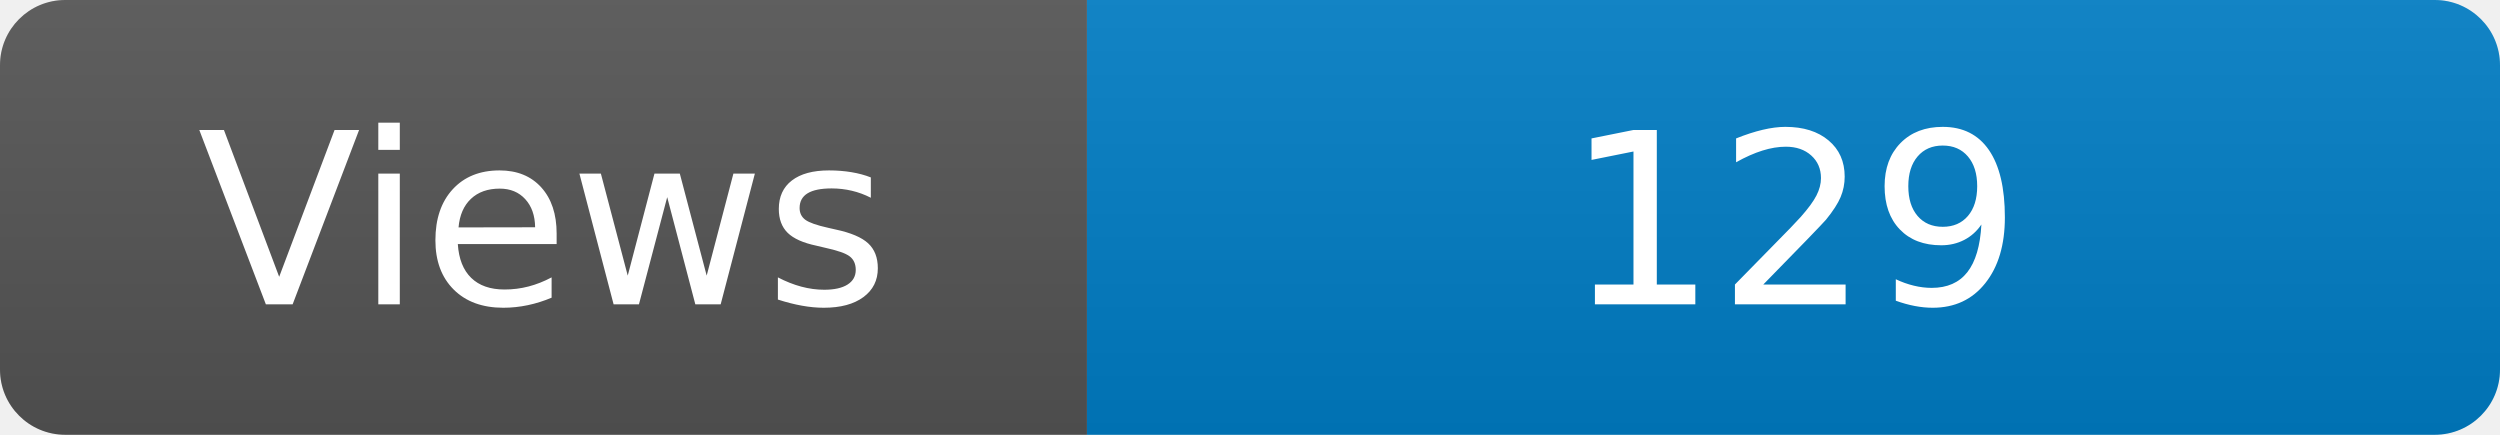
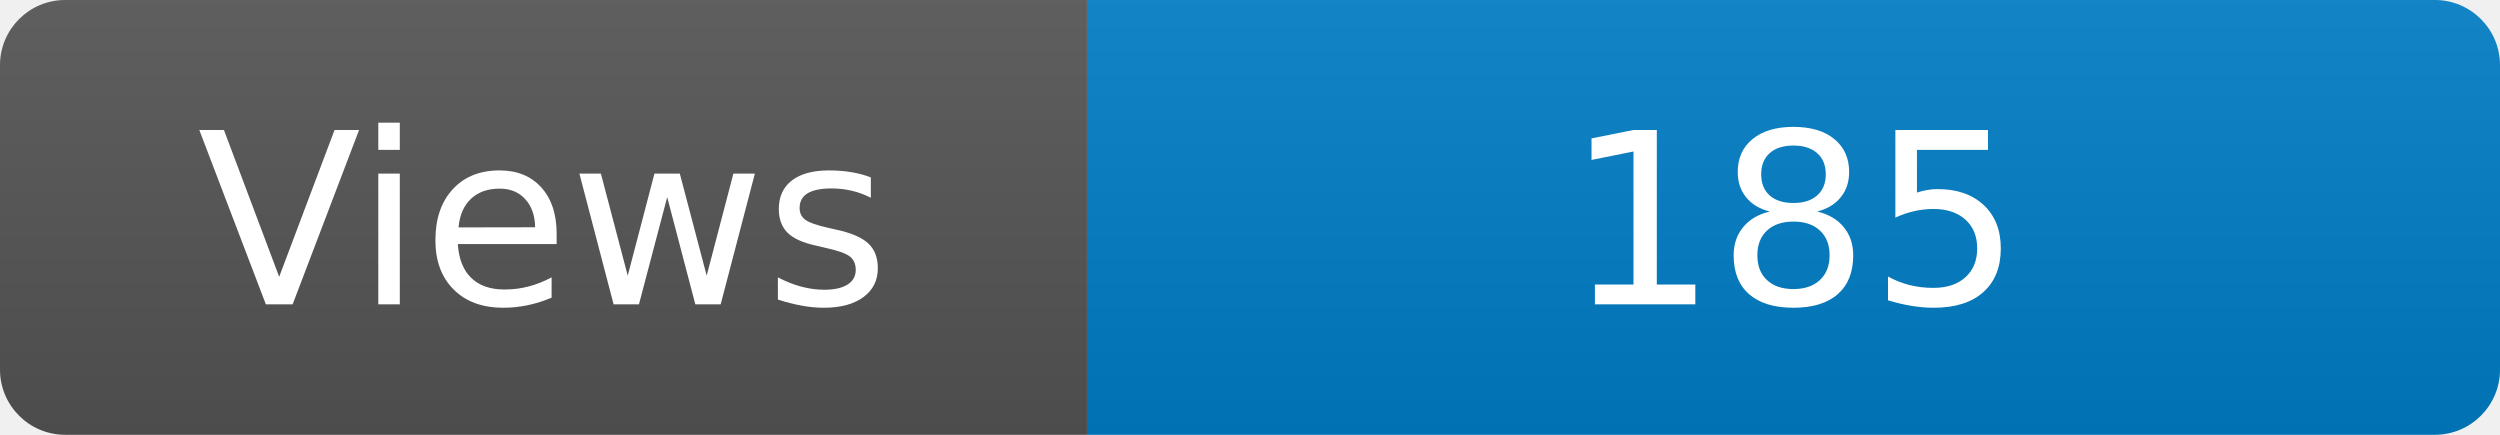
<svg xmlns="http://www.w3.org/2000/svg" width="115" height="20" role="img" aria-label="Maintained?: yes">
  <linearGradient id="s" x2="0" y2="100%">
    <stop offset="0" stop-color="#bbb" stop-opacity=".1" />
    <stop offset="1" stop-opacity=".1" />
  </linearGradient>
  <clipPath id="r">
    <rect width="115" height="20" rx="3" fill="#fff" />
  </clipPath>
  <g clip-path="url(#r)">
    <rect width="50" height="20" fill="#555" />
    <rect x="50" width="160" height="20" fill="#007ec6" />
    <rect width="115" height="20" fill="url(#s)" />
  </g>
  <g fill="#fff" text-anchor="middle" font-family="Verdana,Geneva,DejaVu Sans,sans-serif" font-size="110">
    <text x="250" y="140" transform="scale(.1)" fill="#fff">Views</text>
-     <text x="825" y="140" transform="scale(.1)" fill="#fff">129</text>
+     <text x="825" y="140" transform="scale(.1)" fill="#fff">185</text>
  </g>
</svg>
